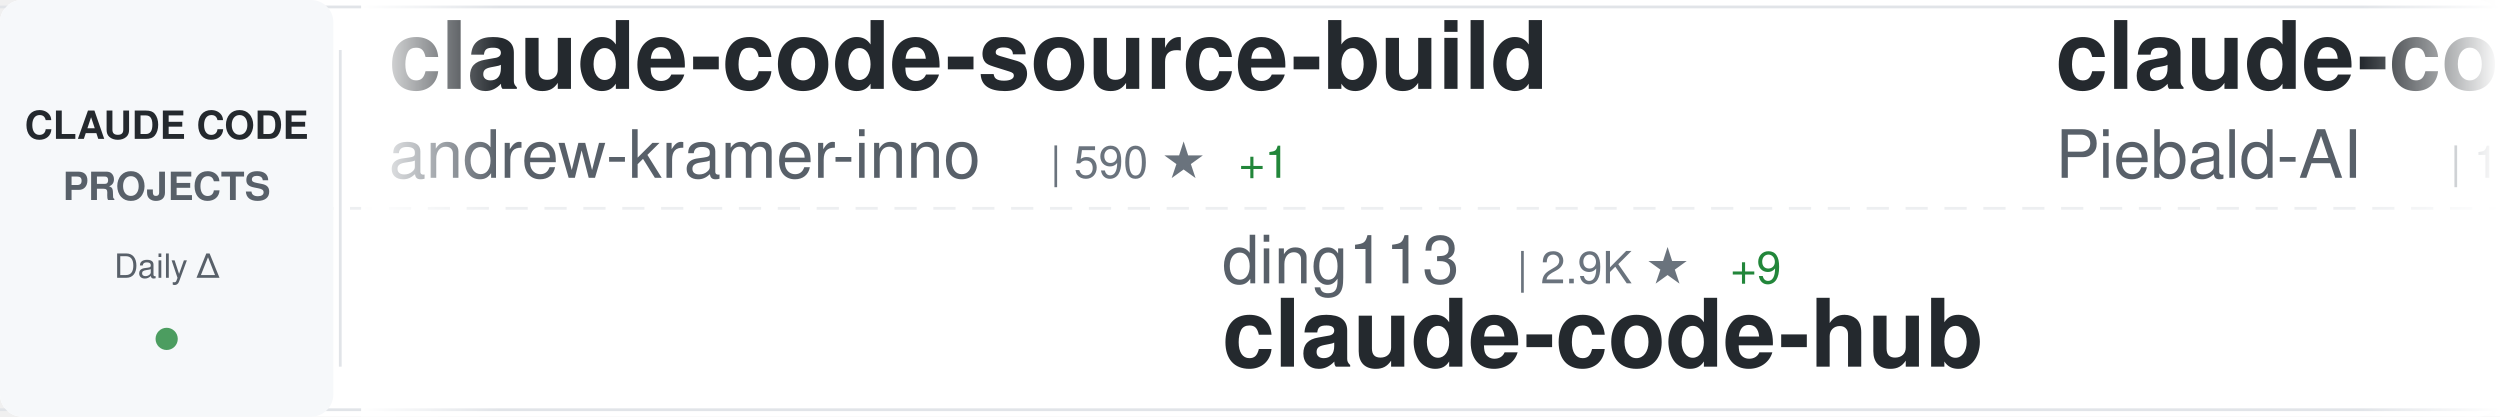
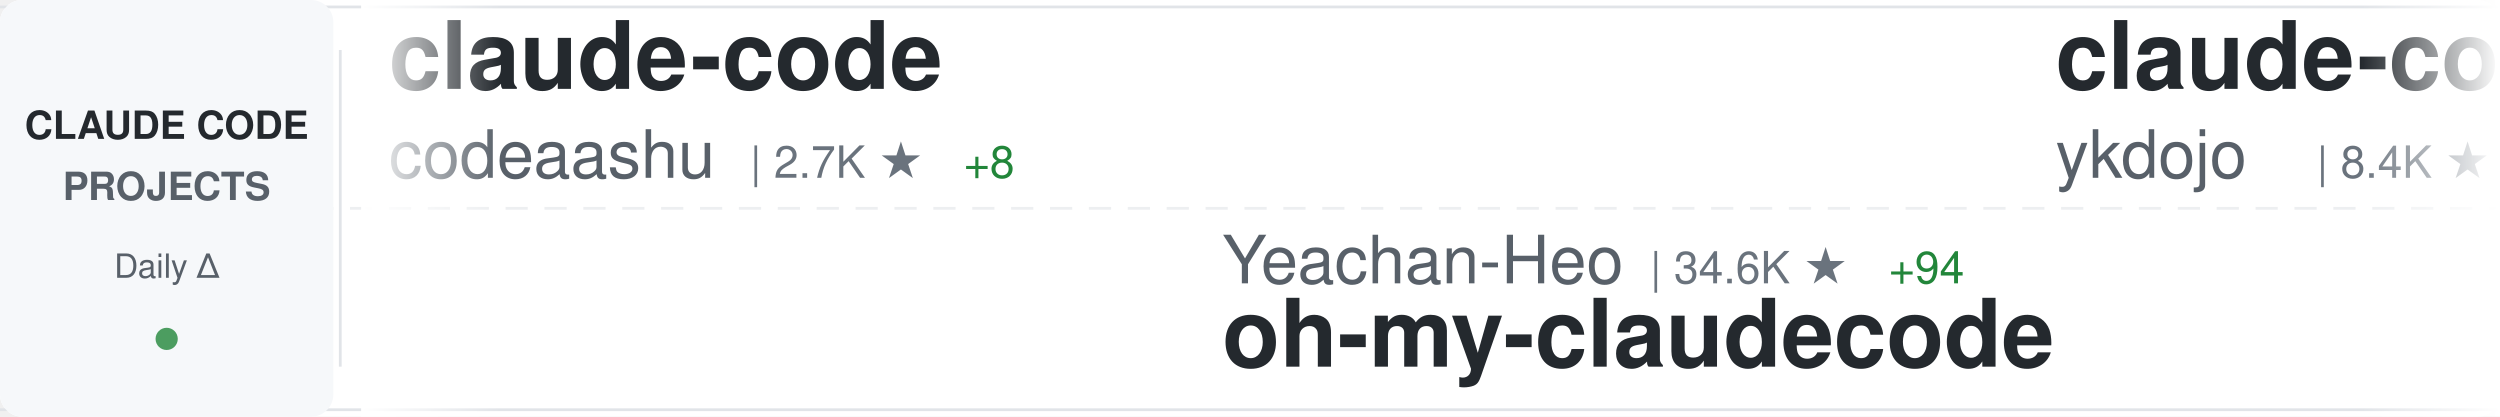
<svg xmlns="http://www.w3.org/2000/svg" width="900" height="150">
  <defs>
    <linearGradient id="awesomeLeftFade" x1="0%" y1="0%" x2="100%" y2="0%">
      <stop offset="0%" style="stop-color:#ffffff;stop-opacity:1" />
      <stop offset="100%" style="stop-color:#ffffff;stop-opacity:0" />
    </linearGradient>
    <linearGradient id="awesomeRightFade" x1="0%" y1="0%" x2="100%" y2="0%">
      <stop offset="0%" style="stop-color:#ffffff;stop-opacity:0" />
      <stop offset="100%" style="stop-color:#ffffff;stop-opacity:1" />
    </linearGradient>
  </defs>
  <rect width="900" height="150" fill="#ffffff" rx="8" />
  <rect x="0" y="2" width="900" height="1" fill="#e1e4e8" />
  <rect x="0" y="147" width="900" height="1" fill="#e1e4e8" />
  <line x1="0" y1="75" x2="900" y2="75" stroke="#e1e4e8" stroke-width="1" stroke-dasharray="8 6" opacity="0.6" />
  <rect x="0" y="0" width="120" height="150" fill="#f6f8fa" rx="8" />
  <text x="60" y="50" font-family="-apple-system, BlinkMacSystemFont, 'Segoe UI', Helvetica, Arial, sans-serif" font-size="14" font-weight="600" fill="#24292e" text-anchor="middle">CLAUDE CODE</text>
  <text x="60" y="72" font-family="-apple-system, BlinkMacSystemFont, 'Segoe UI', Helvetica, Arial, sans-serif" font-size="14" font-weight="600" fill="#586069" text-anchor="middle">PROJECTS</text>
  <text x="60" y="100" font-family="-apple-system, BlinkMacSystemFont, 'Segoe UI', Helvetica, Arial, sans-serif" font-size="12" font-weight="500" fill="#586069" text-anchor="middle">Daily Δ</text>
  <circle cx="60" cy="122" r="4" fill="#22863a" opacity="0.8" />
  <rect x="122" y="18" width="1" height="114" fill="#e1e4e8" />
  <clipPath id="awesomeTickerClip">
    <rect x="130" y="0" width="770" height="150" />
  </clipPath>
  <g clip-path="url(#awesomeTickerClip)">
    <g id="awesomeTickerItems">
      <animateTransform attributeName="transform" attributeType="XML" type="translate" from="0 0" to="-3000 0" dur="54s" repeatCount="indefinite" />
      <g transform="translate(0, 0)">
-         <text x="140" y="32" font-family="-apple-system, BlinkMacSystemFont, 'Segoe UI', Helvetica, Arial, sans-serif" font-size="34" font-weight="600" fill="#24292e">claude-code-source-build</text>
-         <text x="140" y="64" font-family="-apple-system, BlinkMacSystemFont, 'Segoe UI', Helvetica, Arial, sans-serif" font-size="24" font-weight="400" fill="#586069">andrew-kramer-inno</text>
-         <text x="378" y="64" font-family="-apple-system, BlinkMacSystemFont, 'Segoe UI', Helvetica, Arial, sans-serif" font-size="16" font-weight="500" fill="#6a737d">| 590 ★</text>
-         <text x="446" y="64" font-family="-apple-system, BlinkMacSystemFont, 'Segoe UI', Helvetica, Arial, sans-serif" font-size="16" font-weight="500" fill="#22863a"> +1</text>
+         <text x="140" y="32" font-family="-apple-system, BlinkMacSystemFont, 'Segoe UI', Helvetica, Arial, sans-serif" font-size="34" font-weight="600" fill="#24292e">claude-code</text>
+         <text x="140" y="64" font-family="-apple-system, BlinkMacSystemFont, 'Segoe UI', Helvetica, Arial, sans-serif" font-size="24" font-weight="400" fill="#586069">codeaashu</text>
+         <text x="270" y="64" font-family="-apple-system, BlinkMacSystemFont, 'Segoe UI', Helvetica, Arial, sans-serif" font-size="16" font-weight="500" fill="#6a737d">| 2.7K ★</text>
+         <text x="347" y="64" font-family="-apple-system, BlinkMacSystemFont, 'Segoe UI', Helvetica, Arial, sans-serif" font-size="16" font-weight="500" fill="#22863a"> +8</text>
      </g>
      <g transform="translate(300, 0)">
-         <text x="140" y="102" font-family="-apple-system, BlinkMacSystemFont, 'Segoe UI', Helvetica, Arial, sans-serif" font-size="24" font-weight="400" fill="#586069">ding113</text>
-         <text x="246" y="102" font-family="-apple-system, BlinkMacSystemFont, 'Segoe UI', Helvetica, Arial, sans-serif" font-size="16" font-weight="500" fill="#6a737d">| 2.9K ★</text>
-         <text x="323" y="102" font-family="-apple-system, BlinkMacSystemFont, 'Segoe UI', Helvetica, Arial, sans-serif" font-size="16" font-weight="500" fill="#22863a"> +9</text>
-         <text x="140" y="132" font-family="-apple-system, BlinkMacSystemFont, 'Segoe UI', Helvetica, Arial, sans-serif" font-size="34" font-weight="600" fill="#24292e">claude-code-hub</text>
+         <text x="140" y="102" font-family="-apple-system, BlinkMacSystemFont, 'Segoe UI', Helvetica, Arial, sans-serif" font-size="24" font-weight="400" fill="#586069">Yeachan-Heo</text>
+         <text x="294" y="102" font-family="-apple-system, BlinkMacSystemFont, 'Segoe UI', Helvetica, Arial, sans-serif" font-size="16" font-weight="500" fill="#6a737d">| 34.6K ★</text>
+         <text x="380" y="102" font-family="-apple-system, BlinkMacSystemFont, 'Segoe UI', Helvetica, Arial, sans-serif" font-size="16" font-weight="500" fill="#22863a"> +94</text>
+         <text x="140" y="132" font-family="-apple-system, BlinkMacSystemFont, 'Segoe UI', Helvetica, Arial, sans-serif" font-size="34" font-weight="600" fill="#24292e">oh-my-claudecode</text>
      </g>
      <g transform="translate(600, 0)">
-         <text x="140" y="32" font-family="-apple-system, BlinkMacSystemFont, 'Segoe UI', Helvetica, Arial, sans-serif" font-size="34" font-weight="600" fill="#24292e">claude-code-system-promp...</text>
-         <text x="140" y="64" font-family="-apple-system, BlinkMacSystemFont, 'Segoe UI', Helvetica, Arial, sans-serif" font-size="24" font-weight="400" fill="#586069">Piebald-AI</text>
-         <text x="282" y="64" font-family="-apple-system, BlinkMacSystemFont, 'Segoe UI', Helvetica, Arial, sans-serif" font-size="16" font-weight="500" fill="#6a737d">| 10.4K ★</text>
-         <text x="368" y="64" font-family="-apple-system, BlinkMacSystemFont, 'Segoe UI', Helvetica, Arial, sans-serif" font-size="16" font-weight="500" fill="#22863a"> +31</text>
+         <text x="140" y="32" font-family="-apple-system, BlinkMacSystemFont, 'Segoe UI', Helvetica, Arial, sans-serif" font-size="34" font-weight="600" fill="#24292e">claude-code-tips</text>
+         <text x="140" y="64" font-family="-apple-system, BlinkMacSystemFont, 'Segoe UI', Helvetica, Arial, sans-serif" font-size="24" font-weight="400" fill="#586069">ykdojo</text>
+         <text x="234" y="64" font-family="-apple-system, BlinkMacSystemFont, 'Segoe UI', Helvetica, Arial, sans-serif" font-size="16" font-weight="500" fill="#6a737d">| 8.4K ★</text>
+         <text x="311" y="64" font-family="-apple-system, BlinkMacSystemFont, 'Segoe UI', Helvetica, Arial, sans-serif" font-size="16" font-weight="500" fill="#22863a"> +20</text>
      </g>
      <g transform="translate(900, 0)">
-         <text x="140" y="102" font-family="-apple-system, BlinkMacSystemFont, 'Segoe UI', Helvetica, Arial, sans-serif" font-size="24" font-weight="400" fill="#586069">edmund-io</text>
-         <text x="270" y="102" font-family="-apple-system, BlinkMacSystemFont, 'Segoe UI', Helvetica, Arial, sans-serif" font-size="16" font-weight="500" fill="#6a737d">| 1.4K ★</text>
-         <text x="140" y="132" font-family="-apple-system, BlinkMacSystemFont, 'Segoe UI', Helvetica, Arial, sans-serif" font-size="34" font-weight="600" fill="#24292e">edmunds-claude-code</text>
+         <text x="140" y="102" font-family="-apple-system, BlinkMacSystemFont, 'Segoe UI', Helvetica, Arial, sans-serif" font-size="24" font-weight="400" fill="#586069">tanbiralam</text>
+         <text x="282" y="102" font-family="-apple-system, BlinkMacSystemFont, 'Segoe UI', Helvetica, Arial, sans-serif" font-size="16" font-weight="500" fill="#6a737d">| 1.7K ★</text>
+         <text x="359" y="102" font-family="-apple-system, BlinkMacSystemFont, 'Segoe UI', Helvetica, Arial, sans-serif" font-size="16" font-weight="500" fill="#22863a"> +6</text>
+         <text x="140" y="132" font-family="-apple-system, BlinkMacSystemFont, 'Segoe UI', Helvetica, Arial, sans-serif" font-size="34" font-weight="600" fill="#24292e">claude-code</text>
      </g>
      <g transform="translate(1200, 0)">
-         <text x="140" y="32" font-family="-apple-system, BlinkMacSystemFont, 'Segoe UI', Helvetica, Arial, sans-serif" font-size="34" font-weight="600" fill="#24292e">claude-code-templates</text>
-         <text x="140" y="64" font-family="-apple-system, BlinkMacSystemFont, 'Segoe UI', Helvetica, Arial, sans-serif" font-size="24" font-weight="400" fill="#586069">davila7</text>
-         <text x="246" y="64" font-family="-apple-system, BlinkMacSystemFont, 'Segoe UI', Helvetica, Arial, sans-serif" font-size="16" font-weight="500" fill="#6a737d">| 27.5K ★</text>
-         <text x="332" y="64" font-family="-apple-system, BlinkMacSystemFont, 'Segoe UI', Helvetica, Arial, sans-serif" font-size="16" font-weight="500" fill="#22863a"> +22</text>
+         <text x="140" y="32" font-family="-apple-system, BlinkMacSystemFont, 'Segoe UI', Helvetica, Arial, sans-serif" font-size="34" font-weight="600" fill="#24292e">claude-howto</text>
+         <text x="140" y="64" font-family="-apple-system, BlinkMacSystemFont, 'Segoe UI', Helvetica, Arial, sans-serif" font-size="24" font-weight="400" fill="#586069">luongnv89</text>
+         <text x="270" y="64" font-family="-apple-system, BlinkMacSystemFont, 'Segoe UI', Helvetica, Arial, sans-serif" font-size="16" font-weight="500" fill="#6a737d">| 33.9K ★</text>
+         <text x="356" y="64" font-family="-apple-system, BlinkMacSystemFont, 'Segoe UI', Helvetica, Arial, sans-serif" font-size="16" font-weight="500" fill="#22863a"> +95</text>
      </g>
      <g transform="translate(1500, 0)">
-         <text x="140" y="102" font-family="-apple-system, BlinkMacSystemFont, 'Segoe UI', Helvetica, Arial, sans-serif" font-size="24" font-weight="400" fill="#586069">luyao618</text>
-         <text x="258" y="102" font-family="-apple-system, BlinkMacSystemFont, 'Segoe UI', Helvetica, Arial, sans-serif" font-size="16" font-weight="500" fill="#6a737d">| 1.4K ★</text>
-         <text x="335" y="102" font-family="-apple-system, BlinkMacSystemFont, 'Segoe UI', Helvetica, Arial, sans-serif" font-size="16" font-weight="500" fill="#22863a"> +4</text>
-         <text x="140" y="132" font-family="-apple-system, BlinkMacSystemFont, 'Segoe UI', Helvetica, Arial, sans-serif" font-size="34" font-weight="600" fill="#24292e">Claude-Code-Source-Study</text>
+         <text x="140" y="102" font-family="-apple-system, BlinkMacSystemFont, 'Segoe UI', Helvetica, Arial, sans-serif" font-size="24" font-weight="400" fill="#586069">Onewon</text>
+         <text x="234" y="102" font-family="-apple-system, BlinkMacSystemFont, 'Segoe UI', Helvetica, Arial, sans-serif" font-size="16" font-weight="500" fill="#6a737d">| 180 ★</text>
+         <text x="140" y="132" font-family="-apple-system, BlinkMacSystemFont, 'Segoe UI', Helvetica, Arial, sans-serif" font-size="34" font-weight="600" fill="#24292e">claude-code</text>
      </g>
      <g transform="translate(1800, 0)">
-         <text x="140" y="32" font-family="-apple-system, BlinkMacSystemFont, 'Segoe UI', Helvetica, Arial, sans-serif" font-size="34" font-weight="600" fill="#24292e">claude-code-pm-course</text>
-         <text x="140" y="64" font-family="-apple-system, BlinkMacSystemFont, 'Segoe UI', Helvetica, Arial, sans-serif" font-size="24" font-weight="400" fill="#586069">carlvellotti</text>
-         <text x="306" y="64" font-family="-apple-system, BlinkMacSystemFont, 'Segoe UI', Helvetica, Arial, sans-serif" font-size="16" font-weight="500" fill="#6a737d">| 2.0K ★</text>
-         <text x="383" y="64" font-family="-apple-system, BlinkMacSystemFont, 'Segoe UI', Helvetica, Arial, sans-serif" font-size="16" font-weight="500" fill="#22863a"> +1</text>
-       </g>
-       <g transform="translate(2100, 0)">
-         <text x="140" y="102" font-family="-apple-system, BlinkMacSystemFont, 'Segoe UI', Helvetica, Arial, sans-serif" font-size="24" font-weight="400" fill="#586069">FlorianBruniaux</text>
-         <text x="342" y="102" font-family="-apple-system, BlinkMacSystemFont, 'Segoe UI', Helvetica, Arial, sans-serif" font-size="16" font-weight="500" fill="#6a737d">| 4.5K ★</text>
-         <text x="419" y="102" font-family="-apple-system, BlinkMacSystemFont, 'Segoe UI', Helvetica, Arial, sans-serif" font-size="16" font-weight="500" fill="#22863a"> +13</text>
-         <text x="140" y="132" font-family="-apple-system, BlinkMacSystemFont, 'Segoe UI', Helvetica, Arial, sans-serif" font-size="34" font-weight="600" fill="#24292e">claude-code-ultimate-gui...</text>
-       </g>
-       <g transform="translate(2400, 0)">
        <text x="140" y="32" font-family="-apple-system, BlinkMacSystemFont, 'Segoe UI', Helvetica, Arial, sans-serif" font-size="34" font-weight="600" fill="#24292e">claude-code-sourcemap</text>
        <text x="140" y="64" font-family="-apple-system, BlinkMacSystemFont, 'Segoe UI', Helvetica, Arial, sans-serif" font-size="24" font-weight="400" fill="#586069">ChinaSiro</text>
        <text x="270" y="64" font-family="-apple-system, BlinkMacSystemFont, 'Segoe UI', Helvetica, Arial, sans-serif" font-size="16" font-weight="500" fill="#6a737d">| 9.2K ★</text>
-         <text x="347" y="64" font-family="-apple-system, BlinkMacSystemFont, 'Segoe UI', Helvetica, Arial, sans-serif" font-size="16" font-weight="500" fill="#22863a"> +7</text>
+         <text x="347" y="64" font-family="-apple-system, BlinkMacSystemFont, 'Segoe UI', Helvetica, Arial, sans-serif" font-size="16" font-weight="500" fill="#22863a"> +1</text>
+       </g>
+       <g transform="translate(2100, 0)">
+         <text x="140" y="102" font-family="-apple-system, BlinkMacSystemFont, 'Segoe UI', Helvetica, Arial, sans-serif" font-size="24" font-weight="400" fill="#586069">Maciek-roboblog</text>
+         <text x="342" y="102" font-family="-apple-system, BlinkMacSystemFont, 'Segoe UI', Helvetica, Arial, sans-serif" font-size="16" font-weight="500" fill="#6a737d">| 8.1K ★</text>
+         <text x="419" y="102" font-family="-apple-system, BlinkMacSystemFont, 'Segoe UI', Helvetica, Arial, sans-serif" font-size="16" font-weight="500" fill="#22863a"> +13</text>
+         <text x="140" y="132" font-family="-apple-system, BlinkMacSystemFont, 'Segoe UI', Helvetica, Arial, sans-serif" font-size="34" font-weight="600" fill="#24292e">Claude-Code-Usage-Monito...</text>
+       </g>
+       <g transform="translate(2400, 0)">
+         <text x="140" y="32" font-family="-apple-system, BlinkMacSystemFont, 'Segoe UI', Helvetica, Arial, sans-serif" font-size="34" font-weight="600" fill="#24292e">claude-code-telegram</text>
+         <text x="140" y="64" font-family="-apple-system, BlinkMacSystemFont, 'Segoe UI', Helvetica, Arial, sans-serif" font-size="24" font-weight="400" fill="#586069">RichardAtCT</text>
+         <text x="294" y="64" font-family="-apple-system, BlinkMacSystemFont, 'Segoe UI', Helvetica, Arial, sans-serif" font-size="16" font-weight="500" fill="#6a737d">| 2.6K ★</text>
+         <text x="371" y="64" font-family="-apple-system, BlinkMacSystemFont, 'Segoe UI', Helvetica, Arial, sans-serif" font-size="16" font-weight="500" fill="#22863a"> +3</text>
      </g>
      <g transform="translate(2700, 0)">
-         <text x="140" y="102" font-family="-apple-system, BlinkMacSystemFont, 'Segoe UI', Helvetica, Arial, sans-serif" font-size="24" font-weight="400" fill="#586069">nicedreamzapp</text>
-         <text x="318" y="102" font-family="-apple-system, BlinkMacSystemFont, 'Segoe UI', Helvetica, Arial, sans-serif" font-size="16" font-weight="500" fill="#6a737d">| 2.7K ★</text>
-         <text x="395" y="102" font-family="-apple-system, BlinkMacSystemFont, 'Segoe UI', Helvetica, Arial, sans-serif" font-size="16" font-weight="500" fill="#22863a"> +9</text>
-         <text x="140" y="132" font-family="-apple-system, BlinkMacSystemFont, 'Segoe UI', Helvetica, Arial, sans-serif" font-size="34" font-weight="600" fill="#24292e">claude-code-local</text>
+         <text x="140" y="102" font-family="-apple-system, BlinkMacSystemFont, 'Segoe UI', Helvetica, Arial, sans-serif" font-size="24" font-weight="400" fill="#586069">hangsman</text>
+         <text x="258" y="102" font-family="-apple-system, BlinkMacSystemFont, 'Segoe UI', Helvetica, Arial, sans-serif" font-size="16" font-weight="500" fill="#6a737d">| 780 ★</text>
+         <text x="140" y="132" font-family="-apple-system, BlinkMacSystemFont, 'Segoe UI', Helvetica, Arial, sans-serif" font-size="34" font-weight="600" fill="#24292e">claude-code-source</text>
      </g>
      <g transform="translate(3000, 0)">
-         <text x="140" y="32" font-family="-apple-system, BlinkMacSystemFont, 'Segoe UI', Helvetica, Arial, sans-serif" font-size="34" font-weight="600" fill="#24292e">claude-code-source-build</text>
-         <text x="140" y="64" font-family="-apple-system, BlinkMacSystemFont, 'Segoe UI', Helvetica, Arial, sans-serif" font-size="24" font-weight="400" fill="#586069">andrew-kramer-inno</text>
-         <text x="378" y="64" font-family="-apple-system, BlinkMacSystemFont, 'Segoe UI', Helvetica, Arial, sans-serif" font-size="16" font-weight="500" fill="#6a737d">| 590 ★</text>
-         <text x="446" y="64" font-family="-apple-system, BlinkMacSystemFont, 'Segoe UI', Helvetica, Arial, sans-serif" font-size="16" font-weight="500" fill="#22863a"> +1</text>
+         <text x="140" y="32" font-family="-apple-system, BlinkMacSystemFont, 'Segoe UI', Helvetica, Arial, sans-serif" font-size="34" font-weight="600" fill="#24292e">claude-code</text>
+         <text x="140" y="64" font-family="-apple-system, BlinkMacSystemFont, 'Segoe UI', Helvetica, Arial, sans-serif" font-size="24" font-weight="400" fill="#586069">codeaashu</text>
+         <text x="270" y="64" font-family="-apple-system, BlinkMacSystemFont, 'Segoe UI', Helvetica, Arial, sans-serif" font-size="16" font-weight="500" fill="#6a737d">| 2.7K ★</text>
+         <text x="347" y="64" font-family="-apple-system, BlinkMacSystemFont, 'Segoe UI', Helvetica, Arial, sans-serif" font-size="16" font-weight="500" fill="#22863a"> +8</text>
      </g>
      <g transform="translate(3300, 0)">
-         <text x="140" y="102" font-family="-apple-system, BlinkMacSystemFont, 'Segoe UI', Helvetica, Arial, sans-serif" font-size="24" font-weight="400" fill="#586069">ding113</text>
-         <text x="246" y="102" font-family="-apple-system, BlinkMacSystemFont, 'Segoe UI', Helvetica, Arial, sans-serif" font-size="16" font-weight="500" fill="#6a737d">| 2.9K ★</text>
-         <text x="323" y="102" font-family="-apple-system, BlinkMacSystemFont, 'Segoe UI', Helvetica, Arial, sans-serif" font-size="16" font-weight="500" fill="#22863a"> +9</text>
-         <text x="140" y="132" font-family="-apple-system, BlinkMacSystemFont, 'Segoe UI', Helvetica, Arial, sans-serif" font-size="34" font-weight="600" fill="#24292e">claude-code-hub</text>
+         <text x="140" y="102" font-family="-apple-system, BlinkMacSystemFont, 'Segoe UI', Helvetica, Arial, sans-serif" font-size="24" font-weight="400" fill="#586069">Yeachan-Heo</text>
+         <text x="294" y="102" font-family="-apple-system, BlinkMacSystemFont, 'Segoe UI', Helvetica, Arial, sans-serif" font-size="16" font-weight="500" fill="#6a737d">| 34.6K ★</text>
+         <text x="380" y="102" font-family="-apple-system, BlinkMacSystemFont, 'Segoe UI', Helvetica, Arial, sans-serif" font-size="16" font-weight="500" fill="#22863a"> +94</text>
+         <text x="140" y="132" font-family="-apple-system, BlinkMacSystemFont, 'Segoe UI', Helvetica, Arial, sans-serif" font-size="34" font-weight="600" fill="#24292e">oh-my-claudecode</text>
      </g>
      <g transform="translate(3600, 0)">
-         <text x="140" y="32" font-family="-apple-system, BlinkMacSystemFont, 'Segoe UI', Helvetica, Arial, sans-serif" font-size="34" font-weight="600" fill="#24292e">claude-code-system-promp...</text>
-         <text x="140" y="64" font-family="-apple-system, BlinkMacSystemFont, 'Segoe UI', Helvetica, Arial, sans-serif" font-size="24" font-weight="400" fill="#586069">Piebald-AI</text>
-         <text x="282" y="64" font-family="-apple-system, BlinkMacSystemFont, 'Segoe UI', Helvetica, Arial, sans-serif" font-size="16" font-weight="500" fill="#6a737d">| 10.4K ★</text>
-         <text x="368" y="64" font-family="-apple-system, BlinkMacSystemFont, 'Segoe UI', Helvetica, Arial, sans-serif" font-size="16" font-weight="500" fill="#22863a"> +31</text>
+         <text x="140" y="32" font-family="-apple-system, BlinkMacSystemFont, 'Segoe UI', Helvetica, Arial, sans-serif" font-size="34" font-weight="600" fill="#24292e">claude-code-tips</text>
+         <text x="140" y="64" font-family="-apple-system, BlinkMacSystemFont, 'Segoe UI', Helvetica, Arial, sans-serif" font-size="24" font-weight="400" fill="#586069">ykdojo</text>
+         <text x="234" y="64" font-family="-apple-system, BlinkMacSystemFont, 'Segoe UI', Helvetica, Arial, sans-serif" font-size="16" font-weight="500" fill="#6a737d">| 8.4K ★</text>
+         <text x="311" y="64" font-family="-apple-system, BlinkMacSystemFont, 'Segoe UI', Helvetica, Arial, sans-serif" font-size="16" font-weight="500" fill="#22863a"> +20</text>
      </g>
      <g transform="translate(3900, 0)">
-         <text x="140" y="102" font-family="-apple-system, BlinkMacSystemFont, 'Segoe UI', Helvetica, Arial, sans-serif" font-size="24" font-weight="400" fill="#586069">edmund-io</text>
-         <text x="270" y="102" font-family="-apple-system, BlinkMacSystemFont, 'Segoe UI', Helvetica, Arial, sans-serif" font-size="16" font-weight="500" fill="#6a737d">| 1.4K ★</text>
-         <text x="140" y="132" font-family="-apple-system, BlinkMacSystemFont, 'Segoe UI', Helvetica, Arial, sans-serif" font-size="34" font-weight="600" fill="#24292e">edmunds-claude-code</text>
+         <text x="140" y="102" font-family="-apple-system, BlinkMacSystemFont, 'Segoe UI', Helvetica, Arial, sans-serif" font-size="24" font-weight="400" fill="#586069">tanbiralam</text>
+         <text x="282" y="102" font-family="-apple-system, BlinkMacSystemFont, 'Segoe UI', Helvetica, Arial, sans-serif" font-size="16" font-weight="500" fill="#6a737d">| 1.7K ★</text>
+         <text x="359" y="102" font-family="-apple-system, BlinkMacSystemFont, 'Segoe UI', Helvetica, Arial, sans-serif" font-size="16" font-weight="500" fill="#22863a"> +6</text>
+         <text x="140" y="132" font-family="-apple-system, BlinkMacSystemFont, 'Segoe UI', Helvetica, Arial, sans-serif" font-size="34" font-weight="600" fill="#24292e">claude-code</text>
      </g>
    </g>
  </g>
  <rect x="130" y="0" width="50" height="150" fill="url(#awesomeLeftFade)" />
  <rect x="850" y="0" width="50" height="150" fill="url(#awesomeRightFade)" />
</svg>
